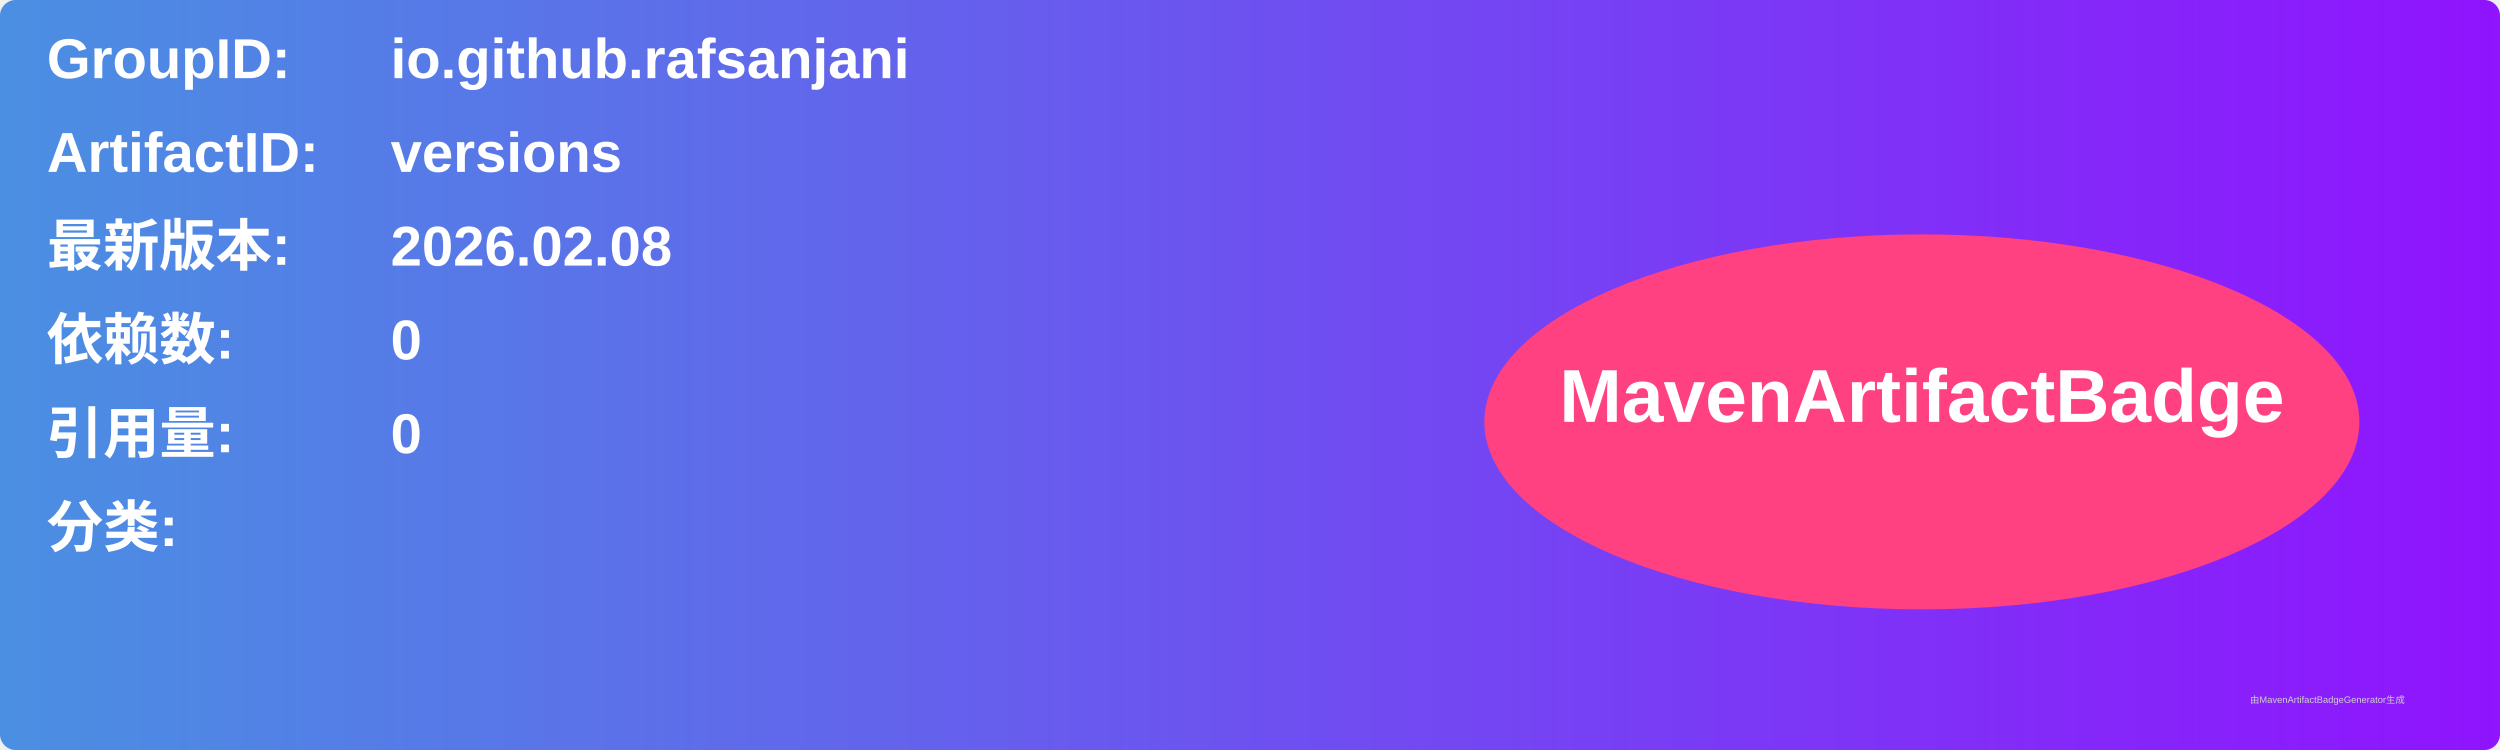
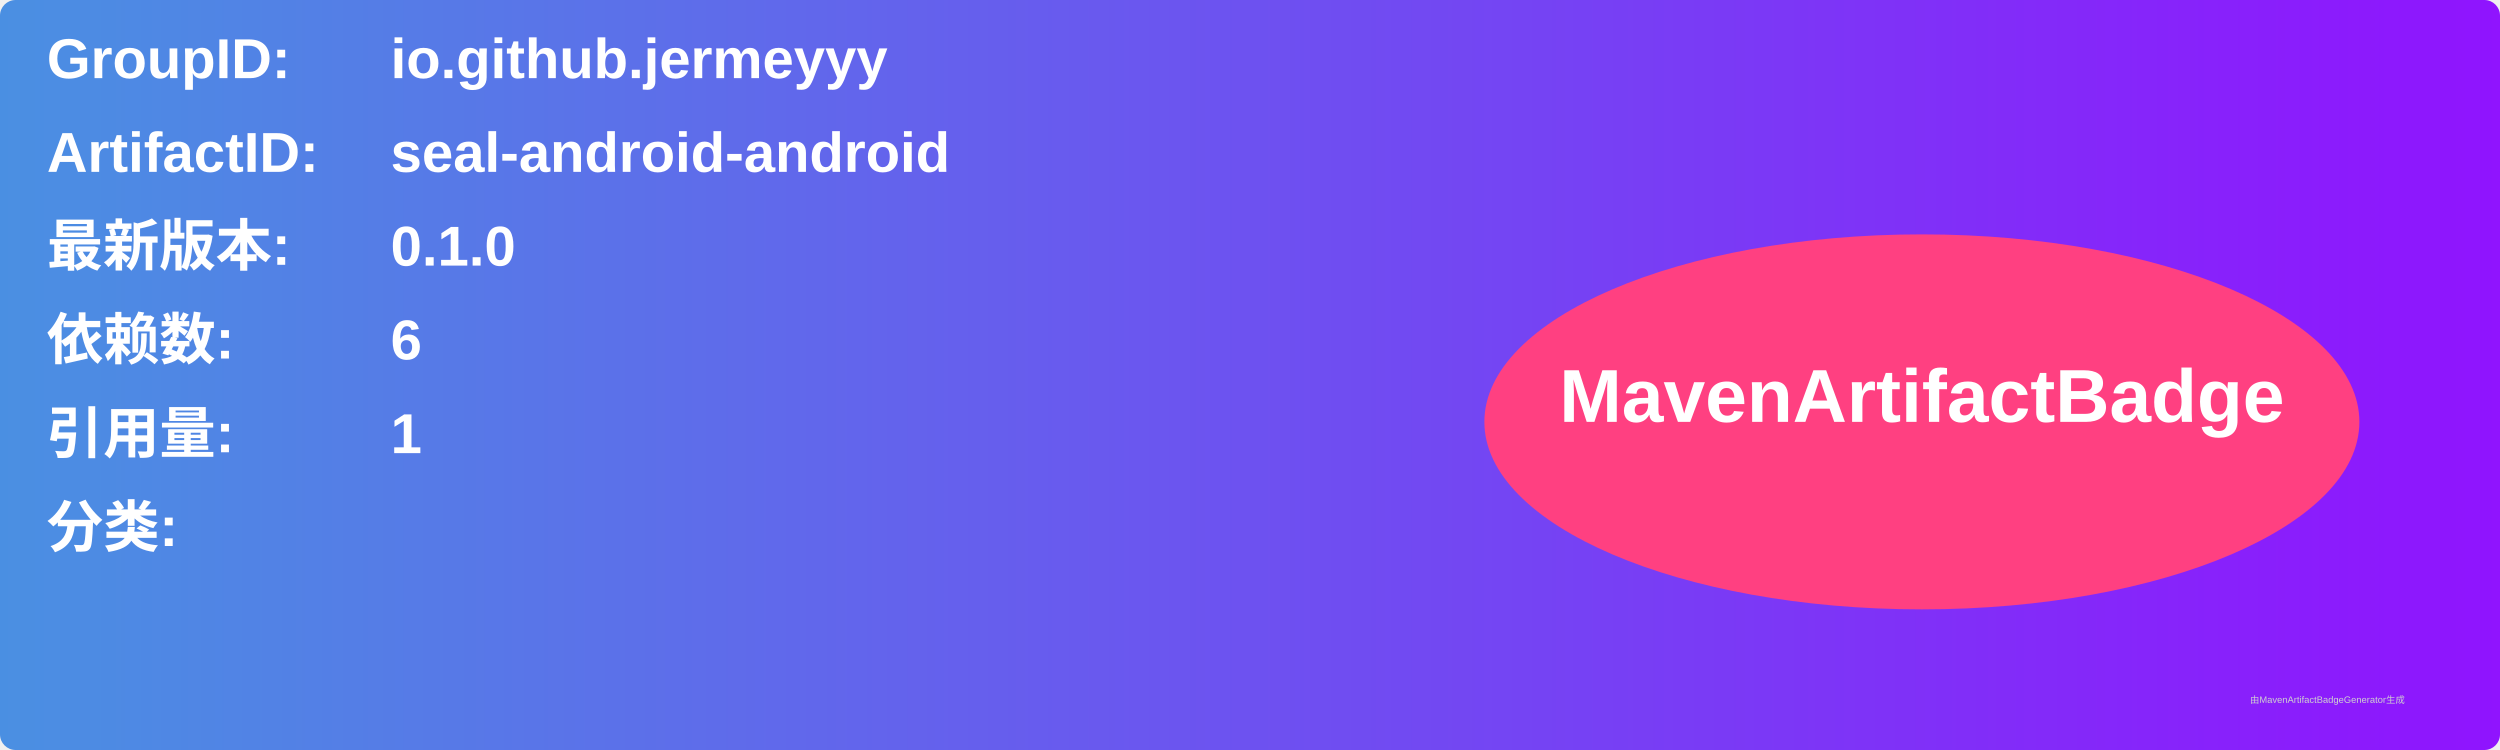
<svg xmlns="http://www.w3.org/2000/svg" width="800" height="240" viewBox="0 0 800 240">
  <linearGradient id="grad" x1="0%" y1="0%" x2="100%" y2="0%">
    <stop offset="0%" stop-color="#4a90e2" />
    <stop offset="100%" stop-color="#9013fe" />
  </linearGradient>
  <rect width="100%" height="100%" rx="5" ry="5" fill="url(#grad)" />
  <g transform="translate(15, 15)">
    <text x="0" y="10" font-family="Arial" font-size="18" fill="white" font-weight="bold" width="260">GroupID:</text>
-     <text x="110" y="10" font-family="Arial" font-size="18" fill="white" font-weight="bold" width="460">io.github.rafsanjani</text>
+     <text x="110" y="10" font-family="Arial" font-size="18" fill="white" font-weight="bold" width="460">io.github.jermeyyy</text>
    <text x="0" y="40" font-family="Arial" font-size="18" fill="white" font-weight="bold" width="260">ArtifactID:</text>
-     <text x="110" y="40" font-family="Arial" font-size="18" fill="white" font-weight="bold" width="460">versions</text>
+     <text x="110" y="40" font-family="Arial" font-size="18" fill="white" font-weight="bold" width="460">seal-android-android</text>
    <text x="0" y="70" font-family="Arial" font-size="18" fill="white" font-weight="bold">最新版本:</text>
    <text x="110" y="70" font-family="Arial" font-size="18" fill="white" font-weight="bold">
-       <tspan font-weight="bold">2026.02.08</tspan>
+       <tspan font-weight="bold">0.1.0</tspan>
    </text>
    <text x="0" y="100" font-family="Arial" font-size="18" fill="white" font-weight="bold">依赖数: </text>
    <text x="110" y="100" font-family="Arial" font-size="18" fill="white">
-       <tspan font-weight="bold">0</tspan>
+       <tspan font-weight="bold">6</tspan>
    </text>
    <text x="0" y="130" font-family="Arial" font-size="18" fill="white" font-weight="bold">引用量: </text>
    <text x="110" y="130" font-family="Arial" font-size="18" fill="white">
-       <tspan font-weight="bold">0</tspan>
+       <tspan font-weight="bold">1</tspan>
    </text>
    <text x="0" y="160" font-family="Arial" font-size="18" fill="white" font-weight="bold">分类:</text>
    <text x="10" y="190" font-family="Arial" font-size="10" fill="white">
      <tspan font-weight="bold" />
    </text>
    <ellipse cx="600" cy="120" rx="140" ry="60" fill="#ff4081" />
    <text x="600" y="120" text-anchor="middle" font-family="Arial" font-size="24" fill="white" font-weight="bold">MavenArtifactBadge</text>
  </g>
  <text x="720" y="225" font-family="Arial" font-size="3" fill="#d0d0d0">由MavenArtifactBadgeGenerator生成</text>
</svg>
